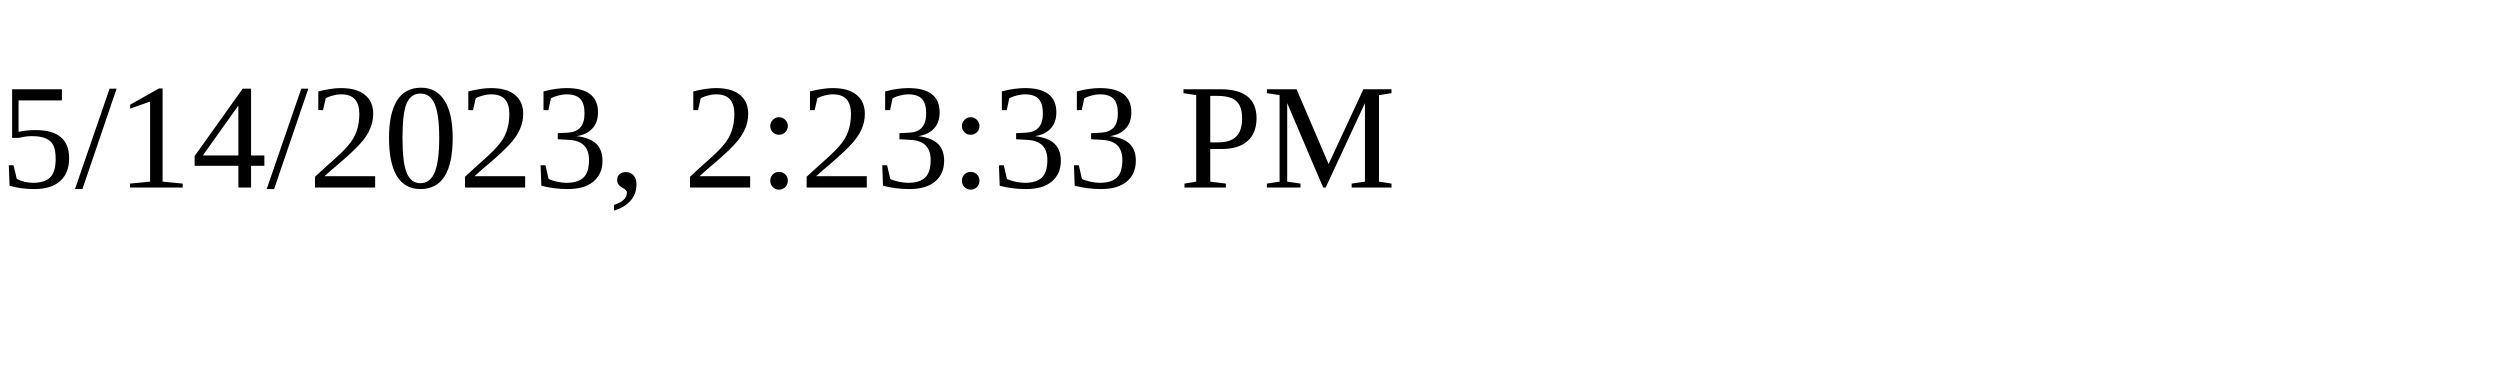
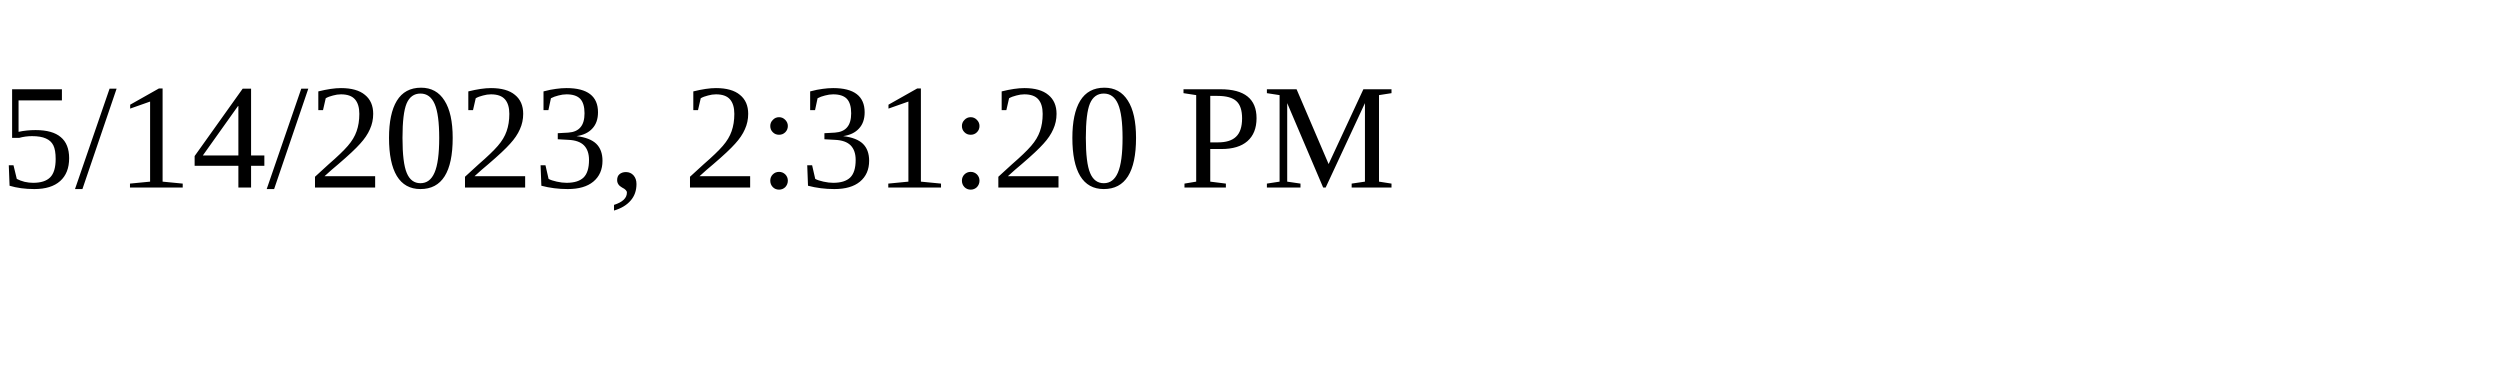
<svg xmlns="http://www.w3.org/2000/svg" height="30" width="200">
-   <text x="0" y="15">5/14/2023, 2:23:33 PM</text>
+   <text x="0" y="15">5/14/2023, 2:31:20 PM</text>
</svg>
